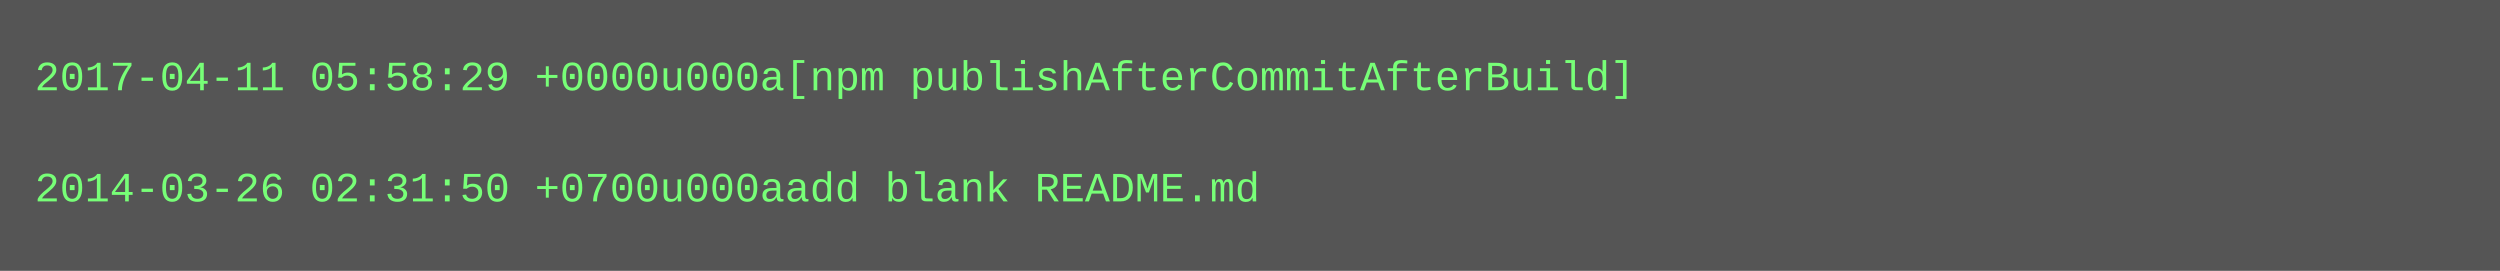
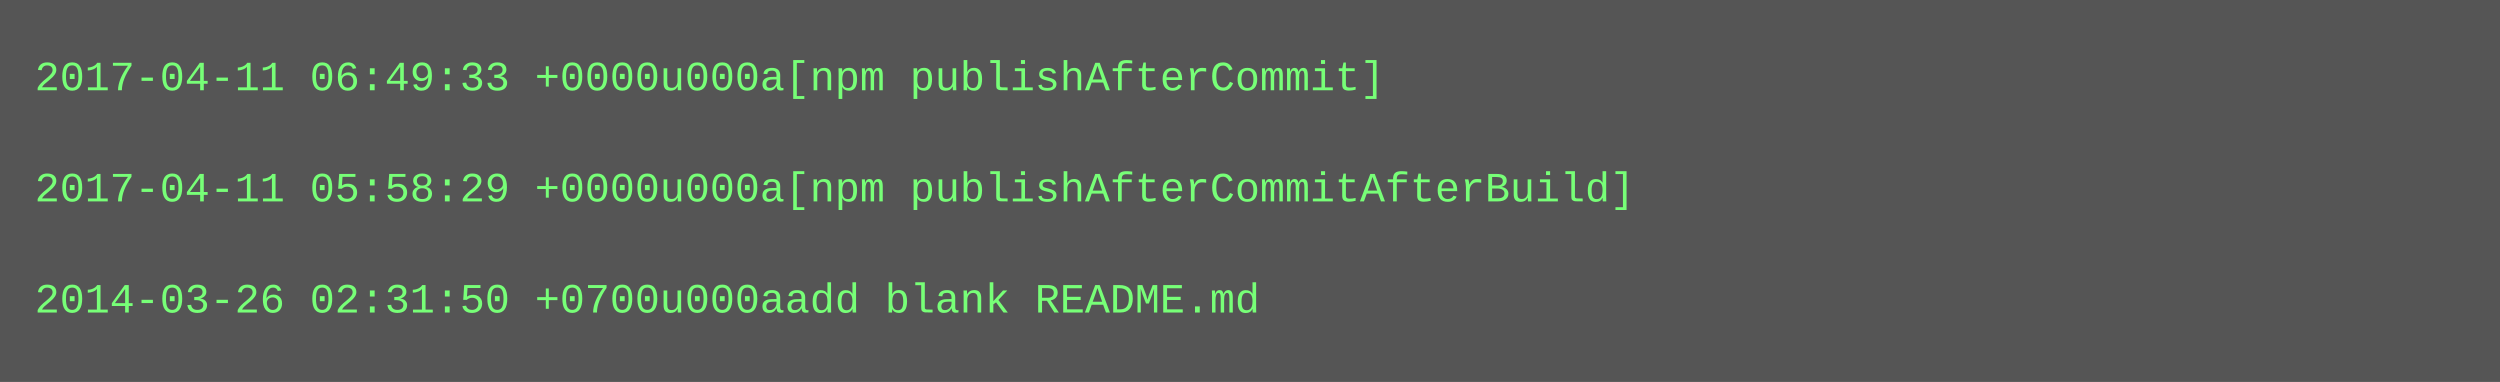
- <svg xmlns="http://www.w3.org/2000/svg" height="78" width="720">
-   <rect height="78" fill="#555" width="720" />
+ <svg xmlns="http://www.w3.org/2000/svg" height="110" width="720">
+   <rect height="110" fill="#555" width="720" />
  <text fill="#7f7" font-family="Courier New" font-size="12" xml:space="preserve">
-     <tspan x="10" y="26">2017-04-11 05:58:29 +0000u000a[npm publishAfterCommitAfterBuild]</tspan>
+     <tspan x="10" y="26">2017-04-11 06:49:33 +0000u000a[npm publishAfterCommit]</tspan>
    <tspan x="10" y="42" />
-     <tspan x="10" y="58">2014-03-26 02:31:50 +0700u000aadd blank README.md</tspan>
+     <tspan x="10" y="58">2017-04-11 05:58:29 +0000u000a[npm publishAfterCommitAfterBuild]</tspan>
+     <tspan x="10" y="74" />
+     <tspan x="10" y="90">2014-03-26 02:31:50 +0700u000aadd blank README.md</tspan>
  </text>
</svg>
